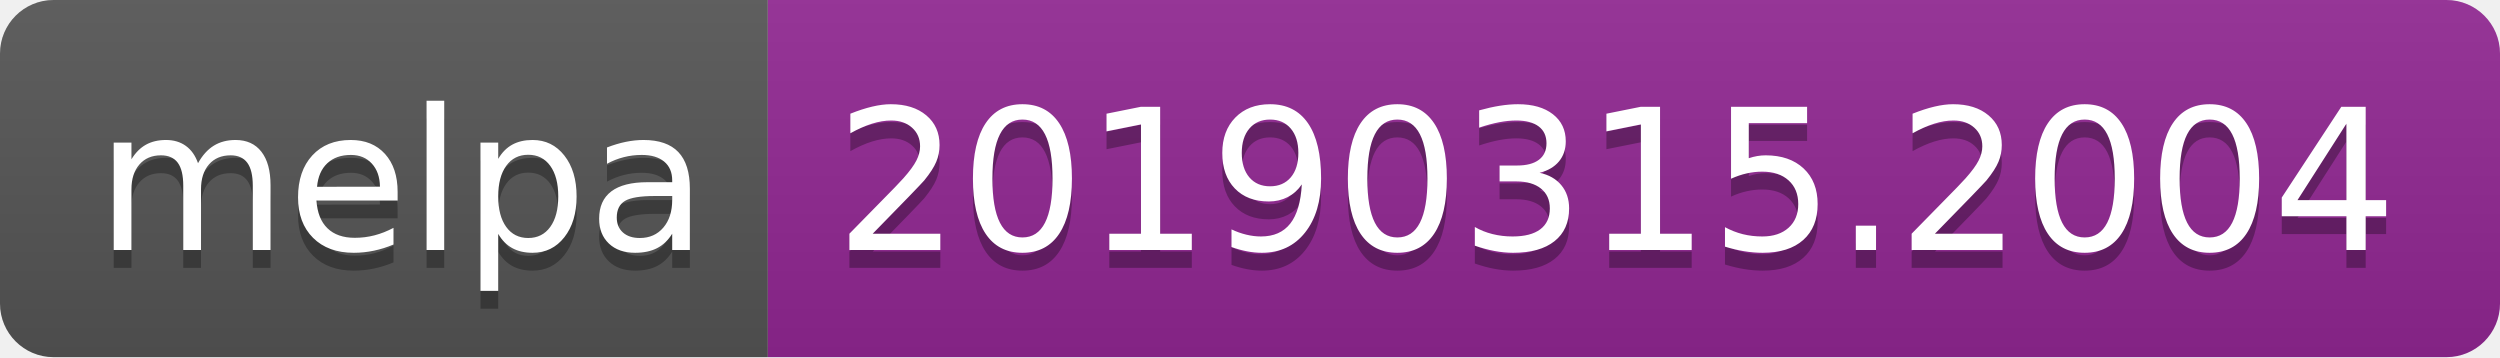
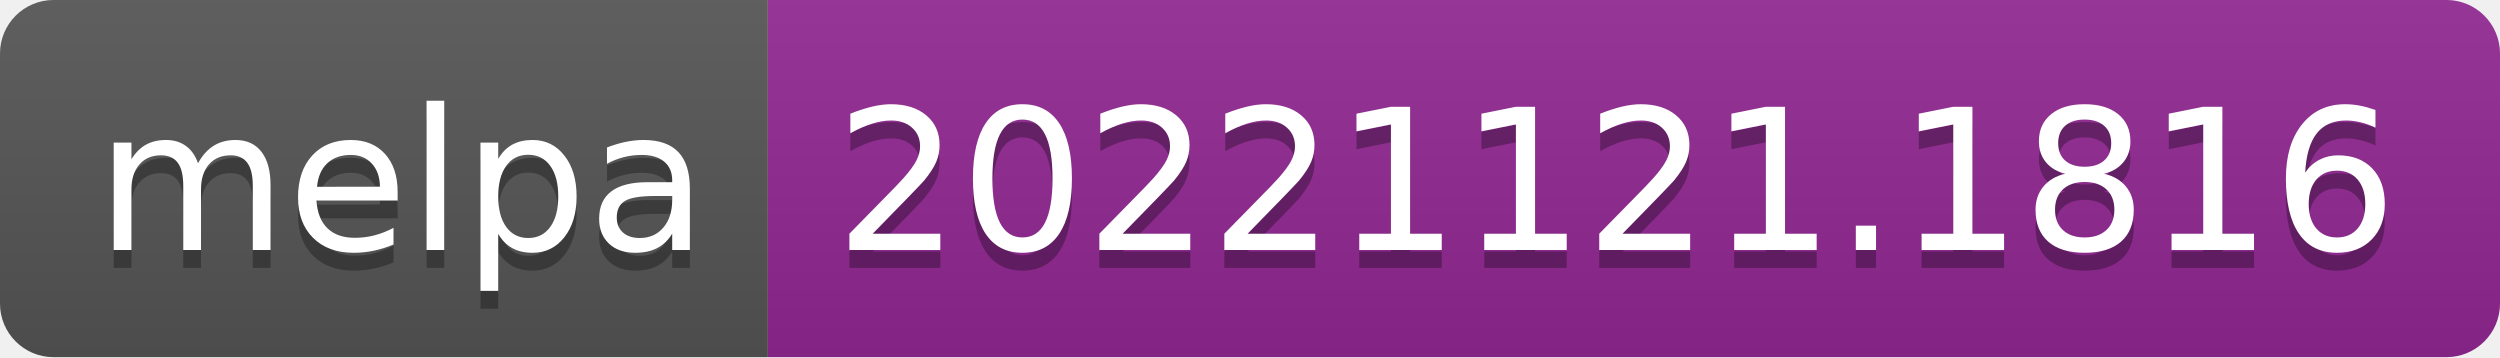
- <svg xmlns="http://www.w3.org/2000/svg" width="140" height="20" role="img" aria-label="melpa: 20190315.2004">
+ <svg xmlns="http://www.w3.org/2000/svg" width="140" height="20" role="img" aria-label="melpa: 20221121.1816">
  <linearGradient id="s" x2="0" y2="100%">
    <stop offset="0" stop-color="#bbb" stop-opacity=".1" />
    <stop offset="1" stop-opacity=".1" />
  </linearGradient>
  <clipPath id="r">
    <rect width="140" height="20" rx="3" fill="#fff" />
  </clipPath>
  <g clip-path="url(#r)">
    <rect width="43" height="20" fill="#555" />
    <rect x="43" width="97" height="20" fill="#922793" />
    <rect width="140" height="20" fill="url(#s)" />
  </g>
  <g fill="#fff" text-anchor="middle" font-family="Verdana,Geneva,DejaVu Sans,sans-serif" text-rendering="geometricPrecision" font-size="110">
    <text aria-hidden="true" x="225" y="150" fill="#010101" fill-opacity=".3" transform="scale(.1)" textLength="330">melpa</text>
    <text x="225" y="140" transform="scale(.1)" fill="#fff" textLength="330">melpa</text>
-     <text aria-hidden="true" x="905" y="150" fill="#010101" fill-opacity=".3" transform="scale(.1)" textLength="870">20190315.2004</text>
-     <text x="905" y="140" transform="scale(.1)" fill="#fff" textLength="870">20190315.2004</text>
+     <text aria-hidden="true" x="905" y="150" fill="#010101" fill-opacity=".3" transform="scale(.1)" textLength="870">20221121.1816</text>
+     <text x="905" y="140" transform="scale(.1)" fill="#fff" textLength="870">20221121.1816</text>
  </g>
</svg>
